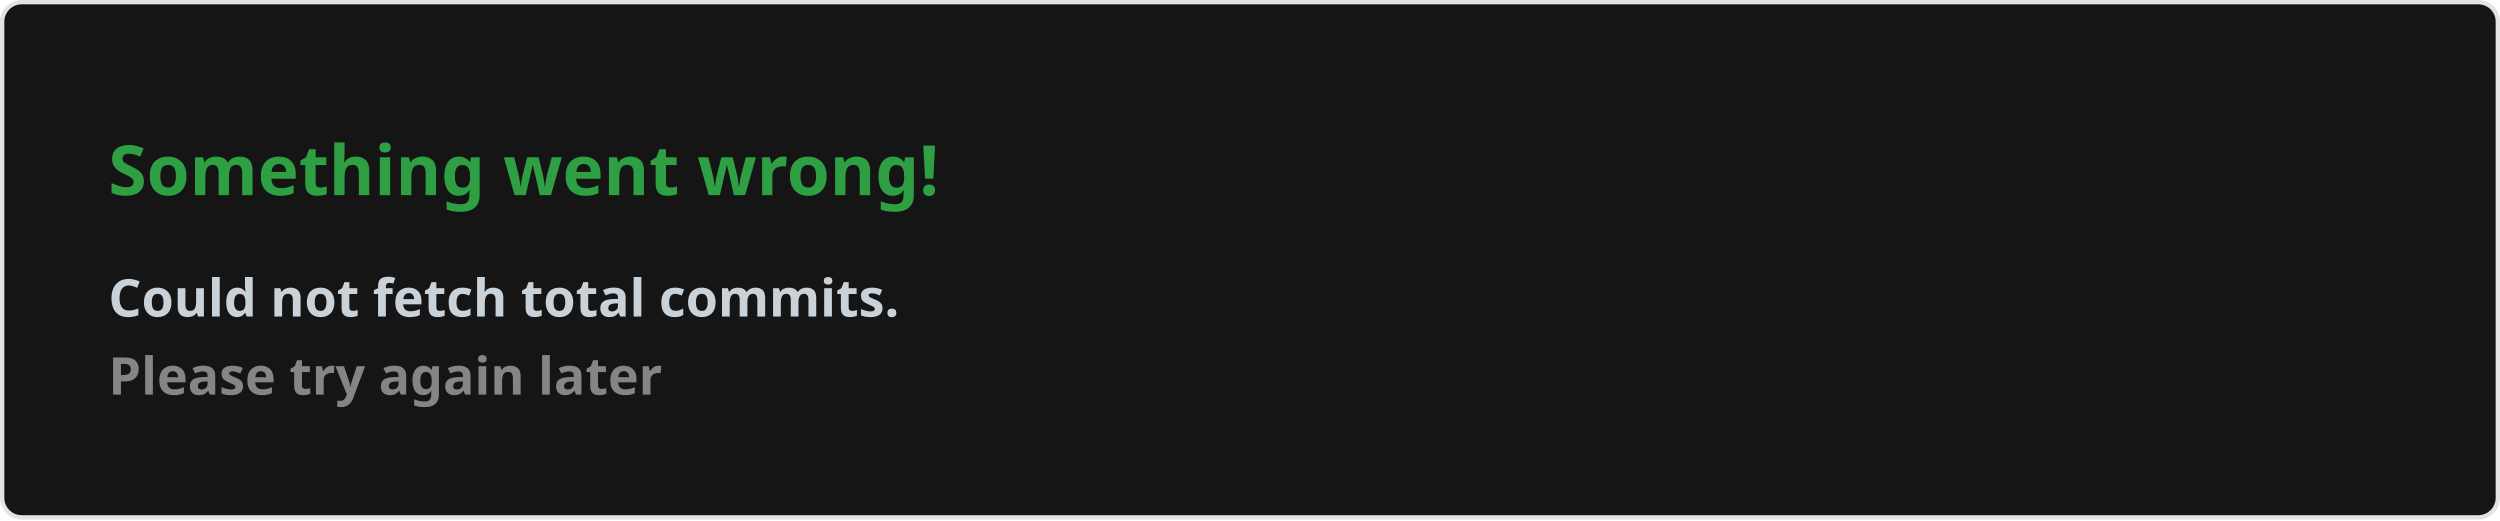
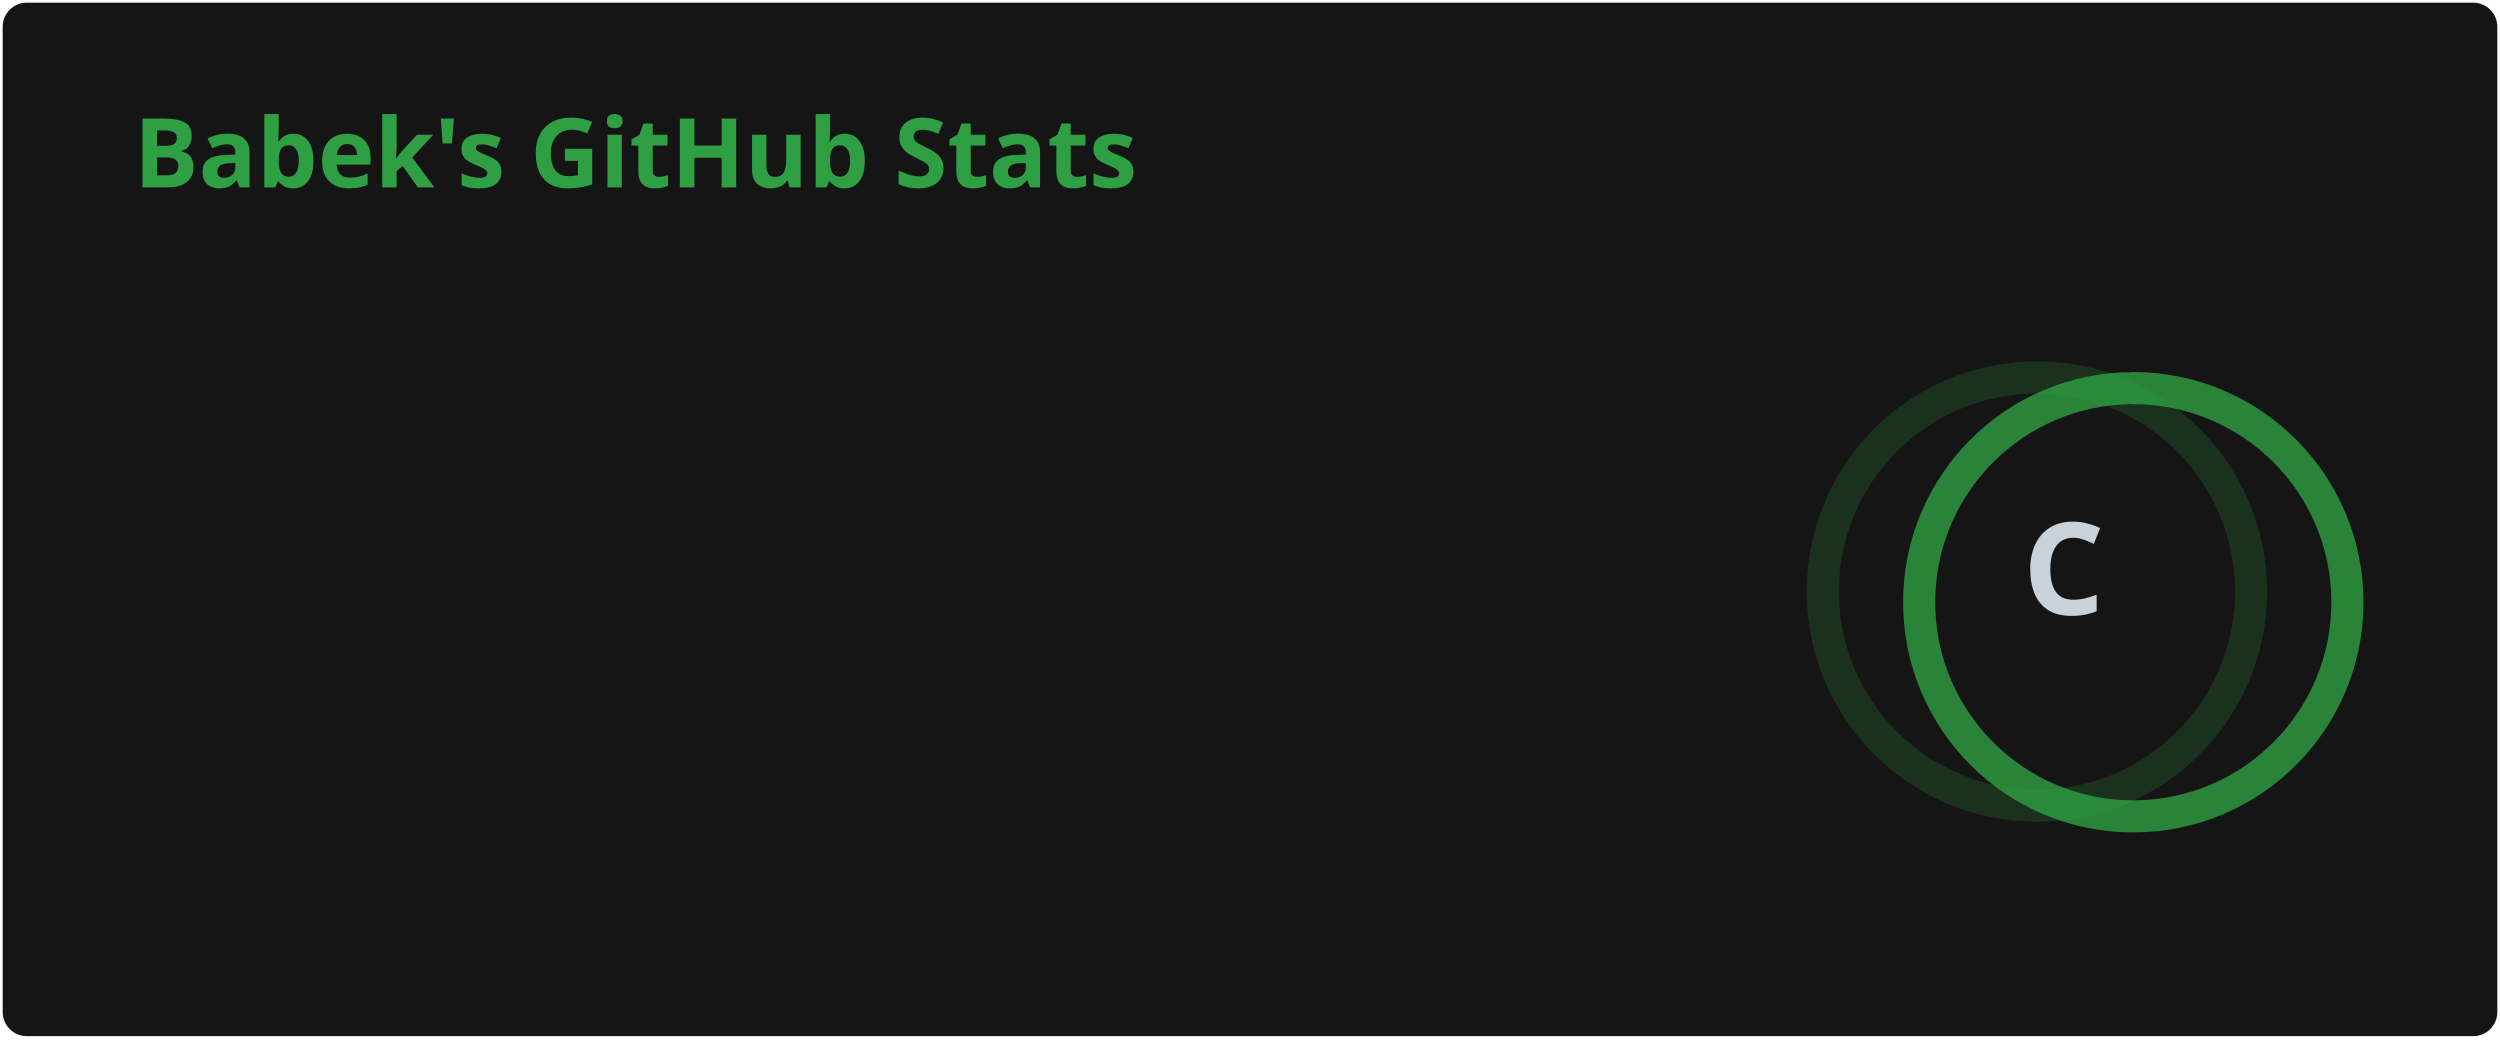
- <svg xmlns="http://www.w3.org/2000/svg" width="576.5" height="120" viewBox="0 0 576.5 120" fill="#151515">
+ <svg xmlns="http://www.w3.org/2000/svg" width="467" height="195" viewBox="0 0 467 195" fill="none" role="img" aria-labelledby="descId">
  <style>
-     .text { font: 600 16px 'Segoe UI', Ubuntu, Sans-Serif; fill: #2ea043 }
-     .small { font: 600 12px 'Segoe UI', Ubuntu, Sans-Serif; fill: #c9d1d9 }
-     .gray { fill: #858585 }
-     </style>
-   <rect x="0.5" y="0.5" width="575.5" height="99%" rx="4.5" fill="#151515" stroke="#e4e2e2" />
-   <text x="25" y="45" class="text">Something went wrong!</text>
-   <text data-testid="message" x="25" y="55" class="text small">
-     <tspan x="25" dy="18">Could not fetch total commits.</tspan>
-     <tspan x="25" dy="18" class="gray">Please try again later</tspan>
-   </text>
+           .header {
+             font: 600 18px 'Segoe UI', Ubuntu, Sans-Serif;
+             fill: #2ea043;
+             animation: fadeInAnimation 0.8s ease-in-out forwards;
+           }
+           @supports(-moz-appearance: auto) {
+             /* Selector detects Firefox */
+             .header { font-size: 15.5px; }
+           }
+           
+     .stat {
+       font: 600 14px 'Segoe UI', Ubuntu, "Helvetica Neue", Sans-Serif; fill: #c9d1d9;
+     }
+     @supports(-moz-appearance: auto) {
+       /* Selector detects Firefox */
+       .stat { font-size:12px; }
+     }
+     .stagger {
+       opacity: 0;
+       animation: fadeInAnimation 0.3s ease-in-out forwards;
+     }
+     .rank-text {
+       font: 800 24px 'Segoe UI', Ubuntu, Sans-Serif; fill: #c9d1d9;
+       animation: scaleInAnimation 0.3s ease-in-out forwards;
+     }
+     .rank-percentile-header {
+       font-size: 14px;
+     }
+     .rank-percentile-text {
+       font-size: 16px;
+     }
+     
+     .not_bold { font-weight: 400 }
+     .bold { font-weight: 700 }
+     .icon {
+       fill: #58a6ff;
+       display: block;
+     }
+ 
+     .rank-circle-rim {
+       stroke: #2ea043;
+       fill: none;
+       stroke-width: 6;
+       opacity: 0.2;
+     }
+     .rank-circle {
+       stroke: #2ea043;
+       stroke-dasharray: 250;
+       fill: none;
+       stroke-width: 6;
+       stroke-linecap: round;
+       opacity: 0.8;
+       transform-origin: -10px 8px;
+       transform: rotate(-90deg);
+       animation: rankAnimation 1s forwards ease-in-out;
+     }
+     
+     @keyframes rankAnimation {
+       from {
+         stroke-dashoffset: 251.327;
+       }
+       to {
+         stroke-dashoffset: 235.791;
+       }
+     }
+   
+   
+ 
+           
+       /* Animations */
+       @keyframes scaleInAnimation {
+         from {
+           transform: translate(-5px, 5px) scale(0);
+         }
+         to {
+           transform: translate(-5px, 5px) scale(1);
+         }
+       }
+       @keyframes fadeInAnimation {
+         from {
+           opacity: 0;
+         }
+         to {
+           opacity: 1;
+         }
+       }
+     
+           
+         </style>
+   <rect data-testid="card-bg" x="0.5" y="0.5" rx="4.5" height="99%" stroke="#e4e2e2" width="466" fill="#151515" stroke-opacity="0" />
+   <g data-testid="card-title" transform="translate(25, 35)">
+     <g transform="translate(0, 0)">
+       <text x="0" y="0" class="header" data-testid="header">Babek's GitHub Stats</text>
+     </g>
+   </g>
+   <g data-testid="main-card-body" transform="translate(0, 55)">
+     <g data-testid="rank-circle" transform="translate(390.5, 47.5)">
+       <circle class="rank-circle-rim" cx="-10" cy="8" r="40" />
+       <circle class="rank-circle" cx="-10" cy="8" r="40" />
+       <g class="rank-text">
+         <text x="-5" y="3" alignment-baseline="central" dominant-baseline="central" text-anchor="middle" data-testid="level-rank-icon">
+           C
+         </text>
+       </g>
+     </g>
+     <svg x="0" y="0">
+       <g transform="translate(0, 0)">
+         <g class="stagger" style="animation-delay: 450ms" transform="translate(25, 0)">
+           <svg data-testid="icon" class="icon" viewBox="0 0 16 16" version="1.1" width="16" height="16">
+             <path fill-rule="evenodd" d="M8 .25a.75.75 0 01.673.418l1.882 3.815 4.21.612a.75.75 0 01.416 1.279l-3.046 2.97.719 4.192a.75.75 0 01-1.088.791L8 12.347l-3.766 1.98a.75.75 0 01-1.088-.79l.72-4.194L.818 6.374a.75.75 0 01.416-1.28l4.21-.611L7.327.668A.75.75 0 018 .25zm0 2.445L6.615 5.5a.75.75 0 01-.564.41l-3.097.45 2.24 2.184a.75.75 0 01.216.664l-.528 3.084 2.769-1.456a.75.75 0 01.698 0l2.77 1.456-.53-3.084a.75.75 0 01.216-.664l2.24-2.183-3.096-.45a.75.75 0 01-.564-.41L8 2.694v.001z" />
+           </svg>
+           <text class="stat  bold" x="25" y="12.5">Total Stars Earned:</text>
+           <text class="stat  bold" x="219.01" y="12.5" data-testid="stars">2</text>
+         </g>
+       </g>
+       <g transform="translate(0, 25)">
+         <g class="stagger" style="animation-delay: 600ms" transform="translate(25, 0)">
+           <svg data-testid="icon" class="icon" viewBox="0 0 16 16" version="1.1" width="16" height="16">
+             <path fill-rule="evenodd" d="M1.643 3.143L.427 1.927A.25.25 0 000 2.104V5.75c0 .138.112.25.25.25h3.646a.25.25 0 00.177-.427L2.715 4.215a6.5 6.5 0 11-1.18 4.458.75.75 0 10-1.493.154 8.001 8.001 0 101.6-5.684zM7.75 4a.75.75 0 01.75.75v2.992l2.028.812a.75.75 0 01-.557 1.392l-2.5-1A.75.75 0 017 8.25v-3.5A.75.75 0 017.75 4z" />
+           </svg>
+           <text class="stat  bold" x="25" y="12.5">Total Commits:</text>
+           <text class="stat  bold" x="219.01" y="12.5" data-testid="commits">116</text>
+         </g>
+       </g>
+       <g transform="translate(0, 50)">
+         <g class="stagger" style="animation-delay: 750ms" transform="translate(25, 0)">
+           <svg data-testid="icon" class="icon" viewBox="0 0 16 16" version="1.1" width="16" height="16">
+             <path fill-rule="evenodd" d="M7.177 3.073L9.573.677A.25.25 0 0110 .854v4.792a.25.25 0 01-.427.177L7.177 3.427a.25.25 0 010-.354zM3.75 2.5a.75.75 0 100 1.5.75.75 0 000-1.5zm-2.25.75a2.25 2.25 0 113 2.122v5.256a2.251 2.251 0 11-1.5 0V5.372A2.25 2.25 0 011.5 3.25zM11 2.5h-1V4h1a1 1 0 011 1v5.628a2.251 2.251 0 101.5 0V5A2.5 2.5 0 0011 2.5zm1 10.25a.75.75 0 111.5 0 .75.75 0 01-1.5 0zM3.75 12a.75.75 0 100 1.5.75.75 0 000-1.5z" />
+           </svg>
+           <text class="stat  bold" x="25" y="12.5">Total PRs:</text>
+           <text class="stat  bold" x="219.01" y="12.5" data-testid="prs">6</text>
+         </g>
+       </g>
+       <g transform="translate(0, 75)">
+         <g class="stagger" style="animation-delay: 900ms" transform="translate(25, 0)">
+           <svg data-testid="icon" class="icon" viewBox="0 0 16 16" version="1.1" width="16" height="16">
+             <path fill-rule="evenodd" d="M8 1.5a6.5 6.5 0 100 13 6.5 6.5 0 000-13zM0 8a8 8 0 1116 0A8 8 0 010 8zm9 3a1 1 0 11-2 0 1 1 0 012 0zm-.25-6.25a.75.75 0 00-1.5 0v3.5a.75.75 0 001.5 0v-3.5z" />
+           </svg>
+           <text class="stat  bold" x="25" y="12.5">Total Issues:</text>
+           <text class="stat  bold" x="219.01" y="12.5" data-testid="issues">1</text>
+         </g>
+       </g>
+       <g transform="translate(0, 100)">
+         <g class="stagger" style="animation-delay: 1050ms" transform="translate(25, 0)">
+           <svg data-testid="icon" class="icon" viewBox="0 0 16 16" version="1.1" width="16" height="16">
+             <path fill-rule="evenodd" d="M2 2.5A2.5 2.5 0 014.5 0h8.75a.75.75 0 01.75.75v12.5a.75.75 0 01-.75.75h-2.5a.75.75 0 110-1.5h1.75v-2h-8a1 1 0 00-.714 1.7.75.75 0 01-1.072 1.05A2.495 2.495 0 012 11.5v-9zm10.5-1V9h-8c-.356 0-.694.074-1 .208V2.5a1 1 0 011-1h8zM5 12.25v3.25a.25.25 0 00.4.2l1.45-1.087a.25.25 0 01.3 0L8.6 15.7a.25.25 0 00.4-.2v-3.25a.25.25 0 00-.25-.25h-3.5a.25.25 0 00-.25.25z" />
+           </svg>
+           <text class="stat  bold" x="25" y="12.5">Contributed to (last year):</text>
+           <text class="stat  bold" x="219.01" y="12.5" data-testid="contribs">1</text>
+         </g>
+       </g>
+     </svg>
+   </g>
</svg>
